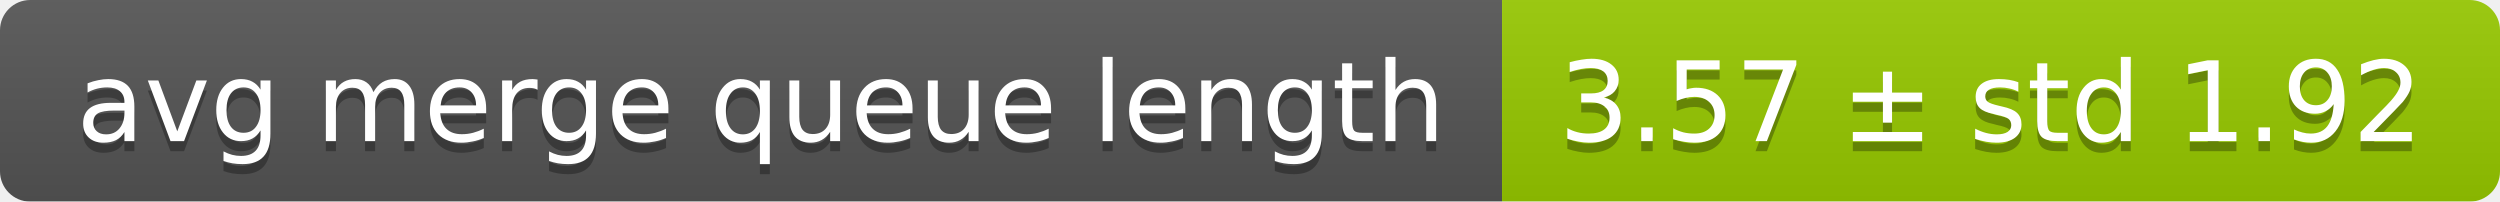
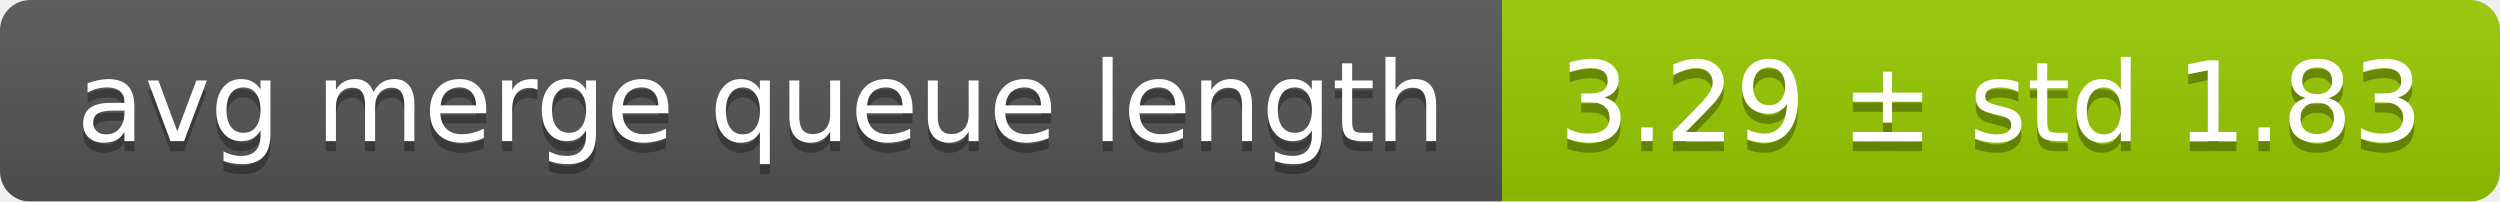
<svg xmlns="http://www.w3.org/2000/svg" width="248" height="20">
  <linearGradient id="smooth" x2="0" y2="100%">
    <stop offset="0" stop-color="#bbb" stop-opacity=".1" />
    <stop offset="1" stop-opacity=".1" />
  </linearGradient>
  <mask id="round">
    <rect width="248" height="20" rx="3" fill="#fff" />
  </mask>
  <g mask="url(#round)">
    <rect width="149" height="20" fill="#555" />
    <rect x="149" width="99" height="20" fill="#97ca00" />
    <rect width="248" height="20" fill="url(#smooth)" />
  </g>
  <g fill="#fff" text-anchor="middle" font-family="DejaVu Sans,Verdana,Geneva,sans-serif" font-size="11">
    <text x="75.5" y="15" fill="#010101" fill-opacity=".3">avg merge queue length</text>
    <text x="75.5" y="14">avg merge queue length</text>
-     <text x="197.5" y="15" fill="#010101" fill-opacity=".3">3.57 ± std 1.92</text>
-     <text x="197.5" y="14">3.57 ± std 1.92</text>
+     <text x="197.5" y="15" fill="#010101" fill-opacity=".3">3.29 ± std 1.83</text>
+     <text x="197.5" y="14">3.29 ± std 1.83</text>
  </g>
</svg>
